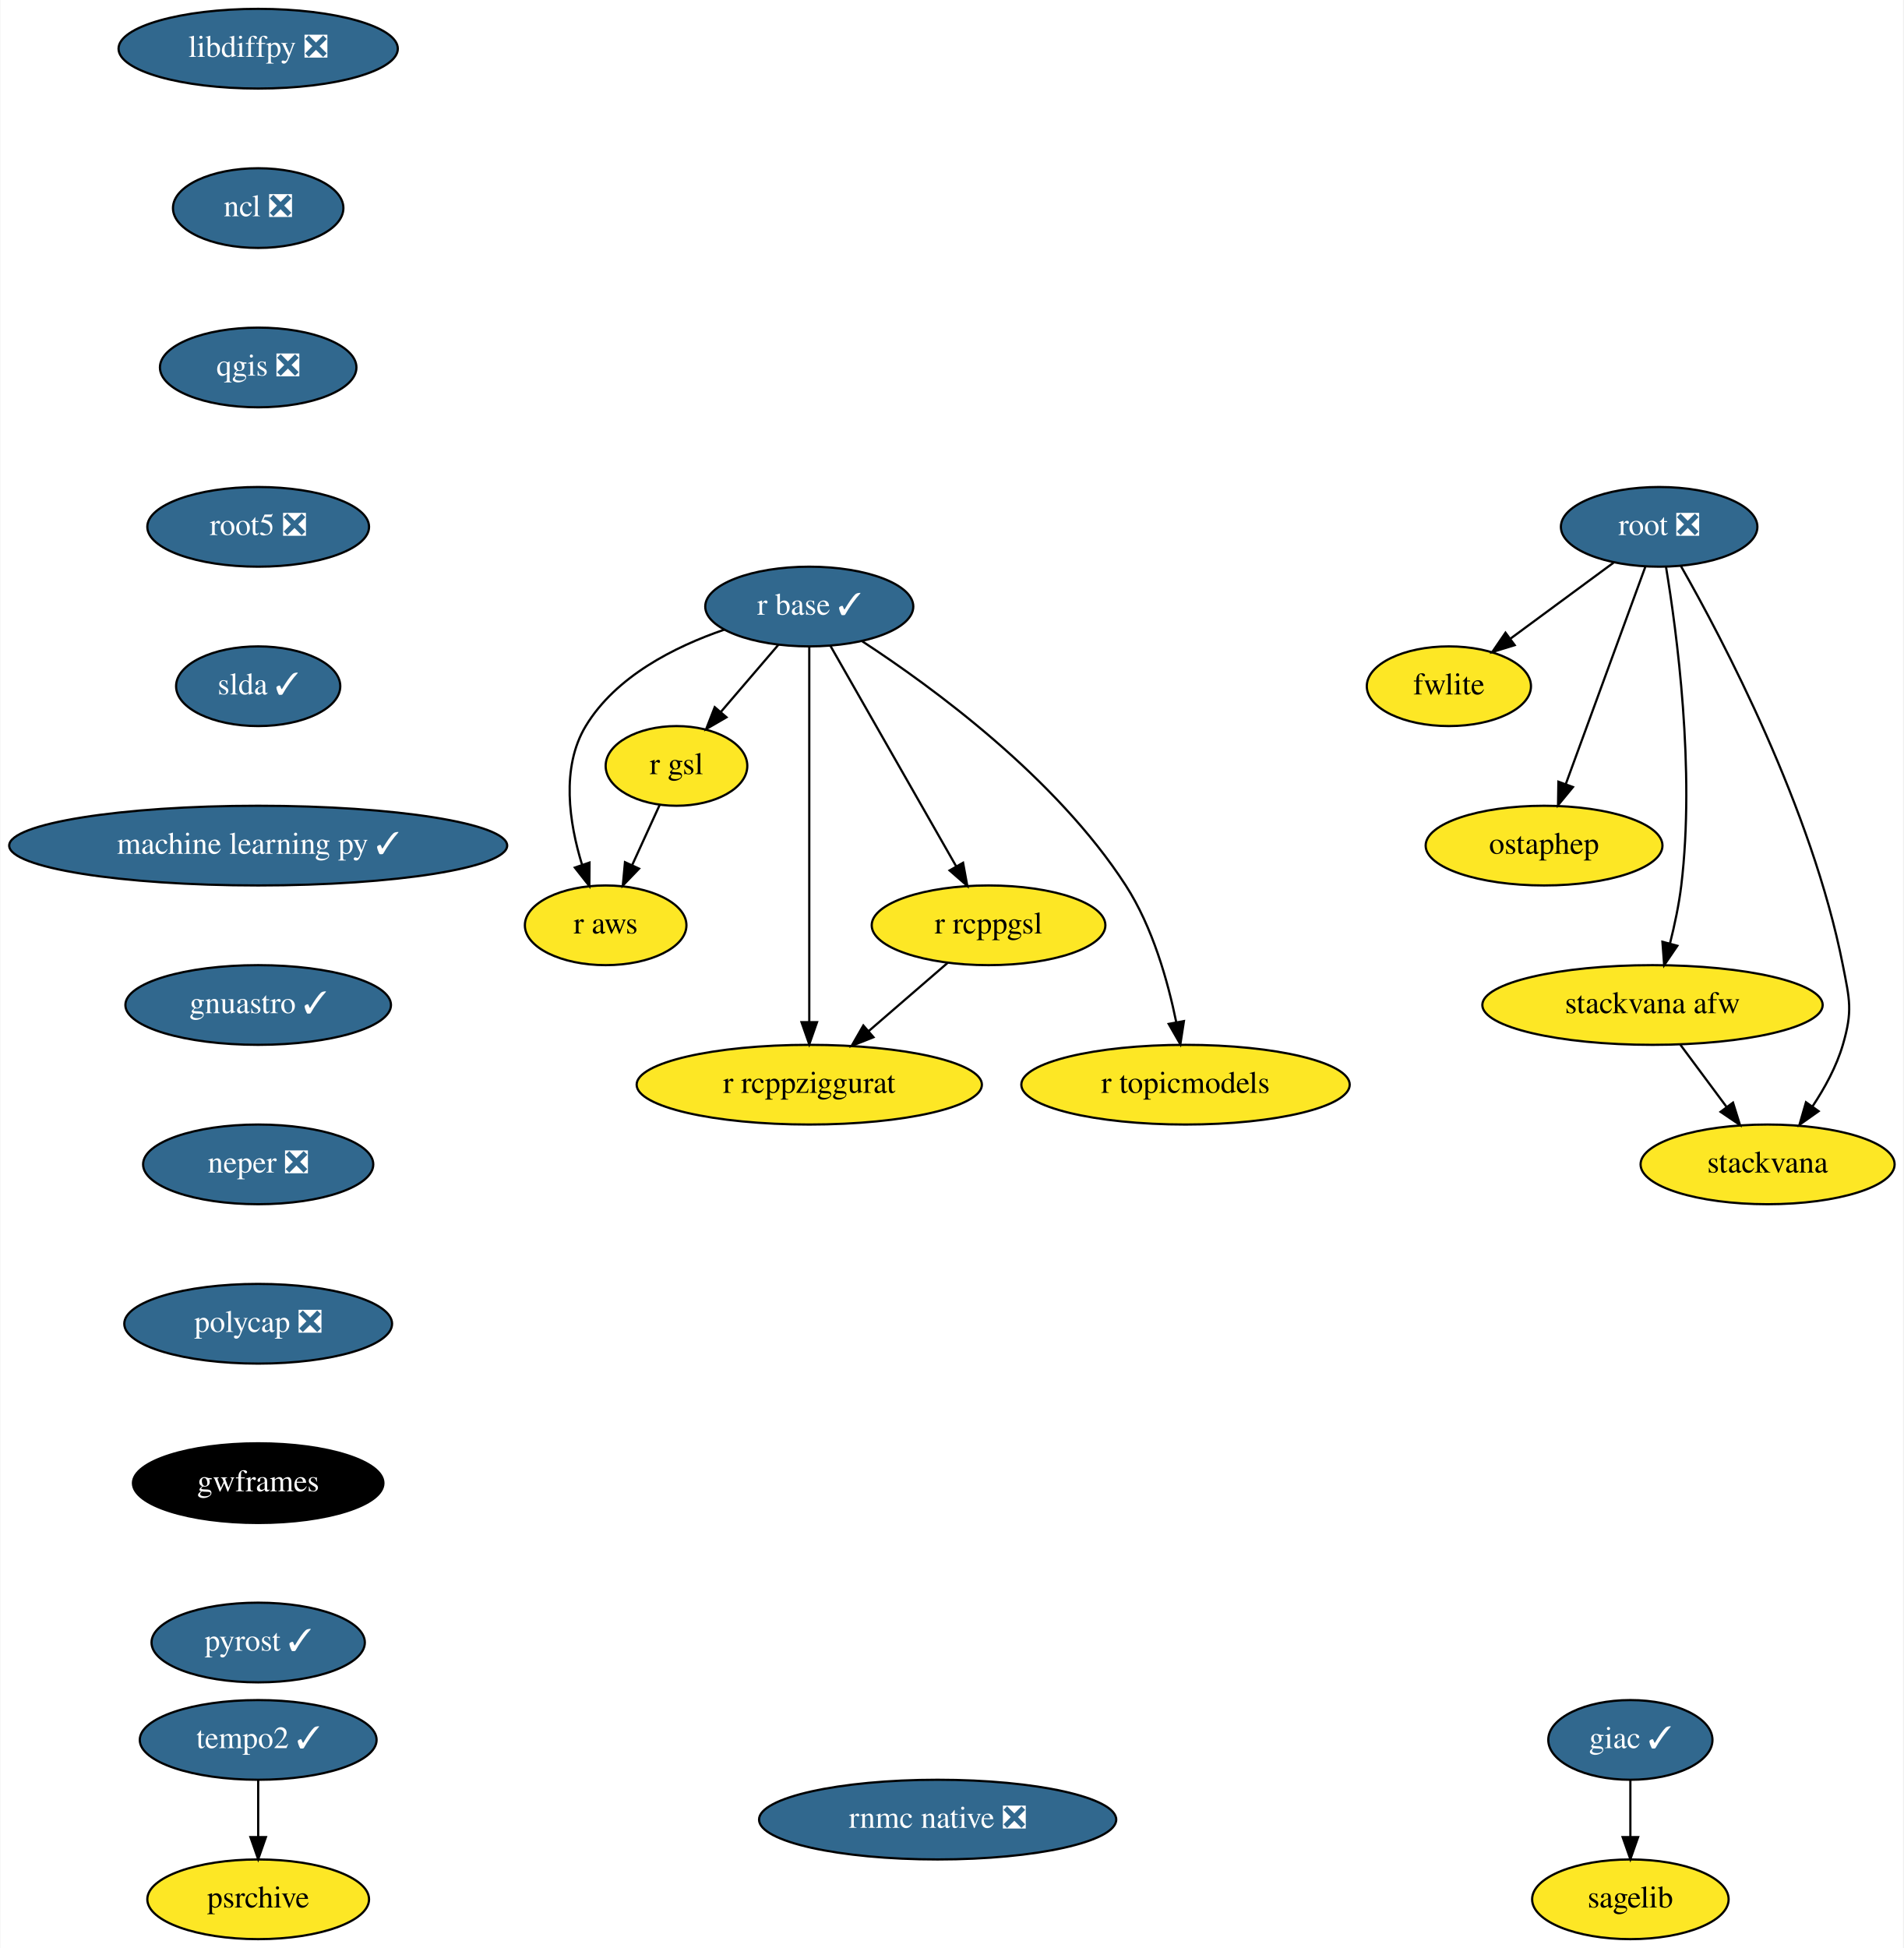
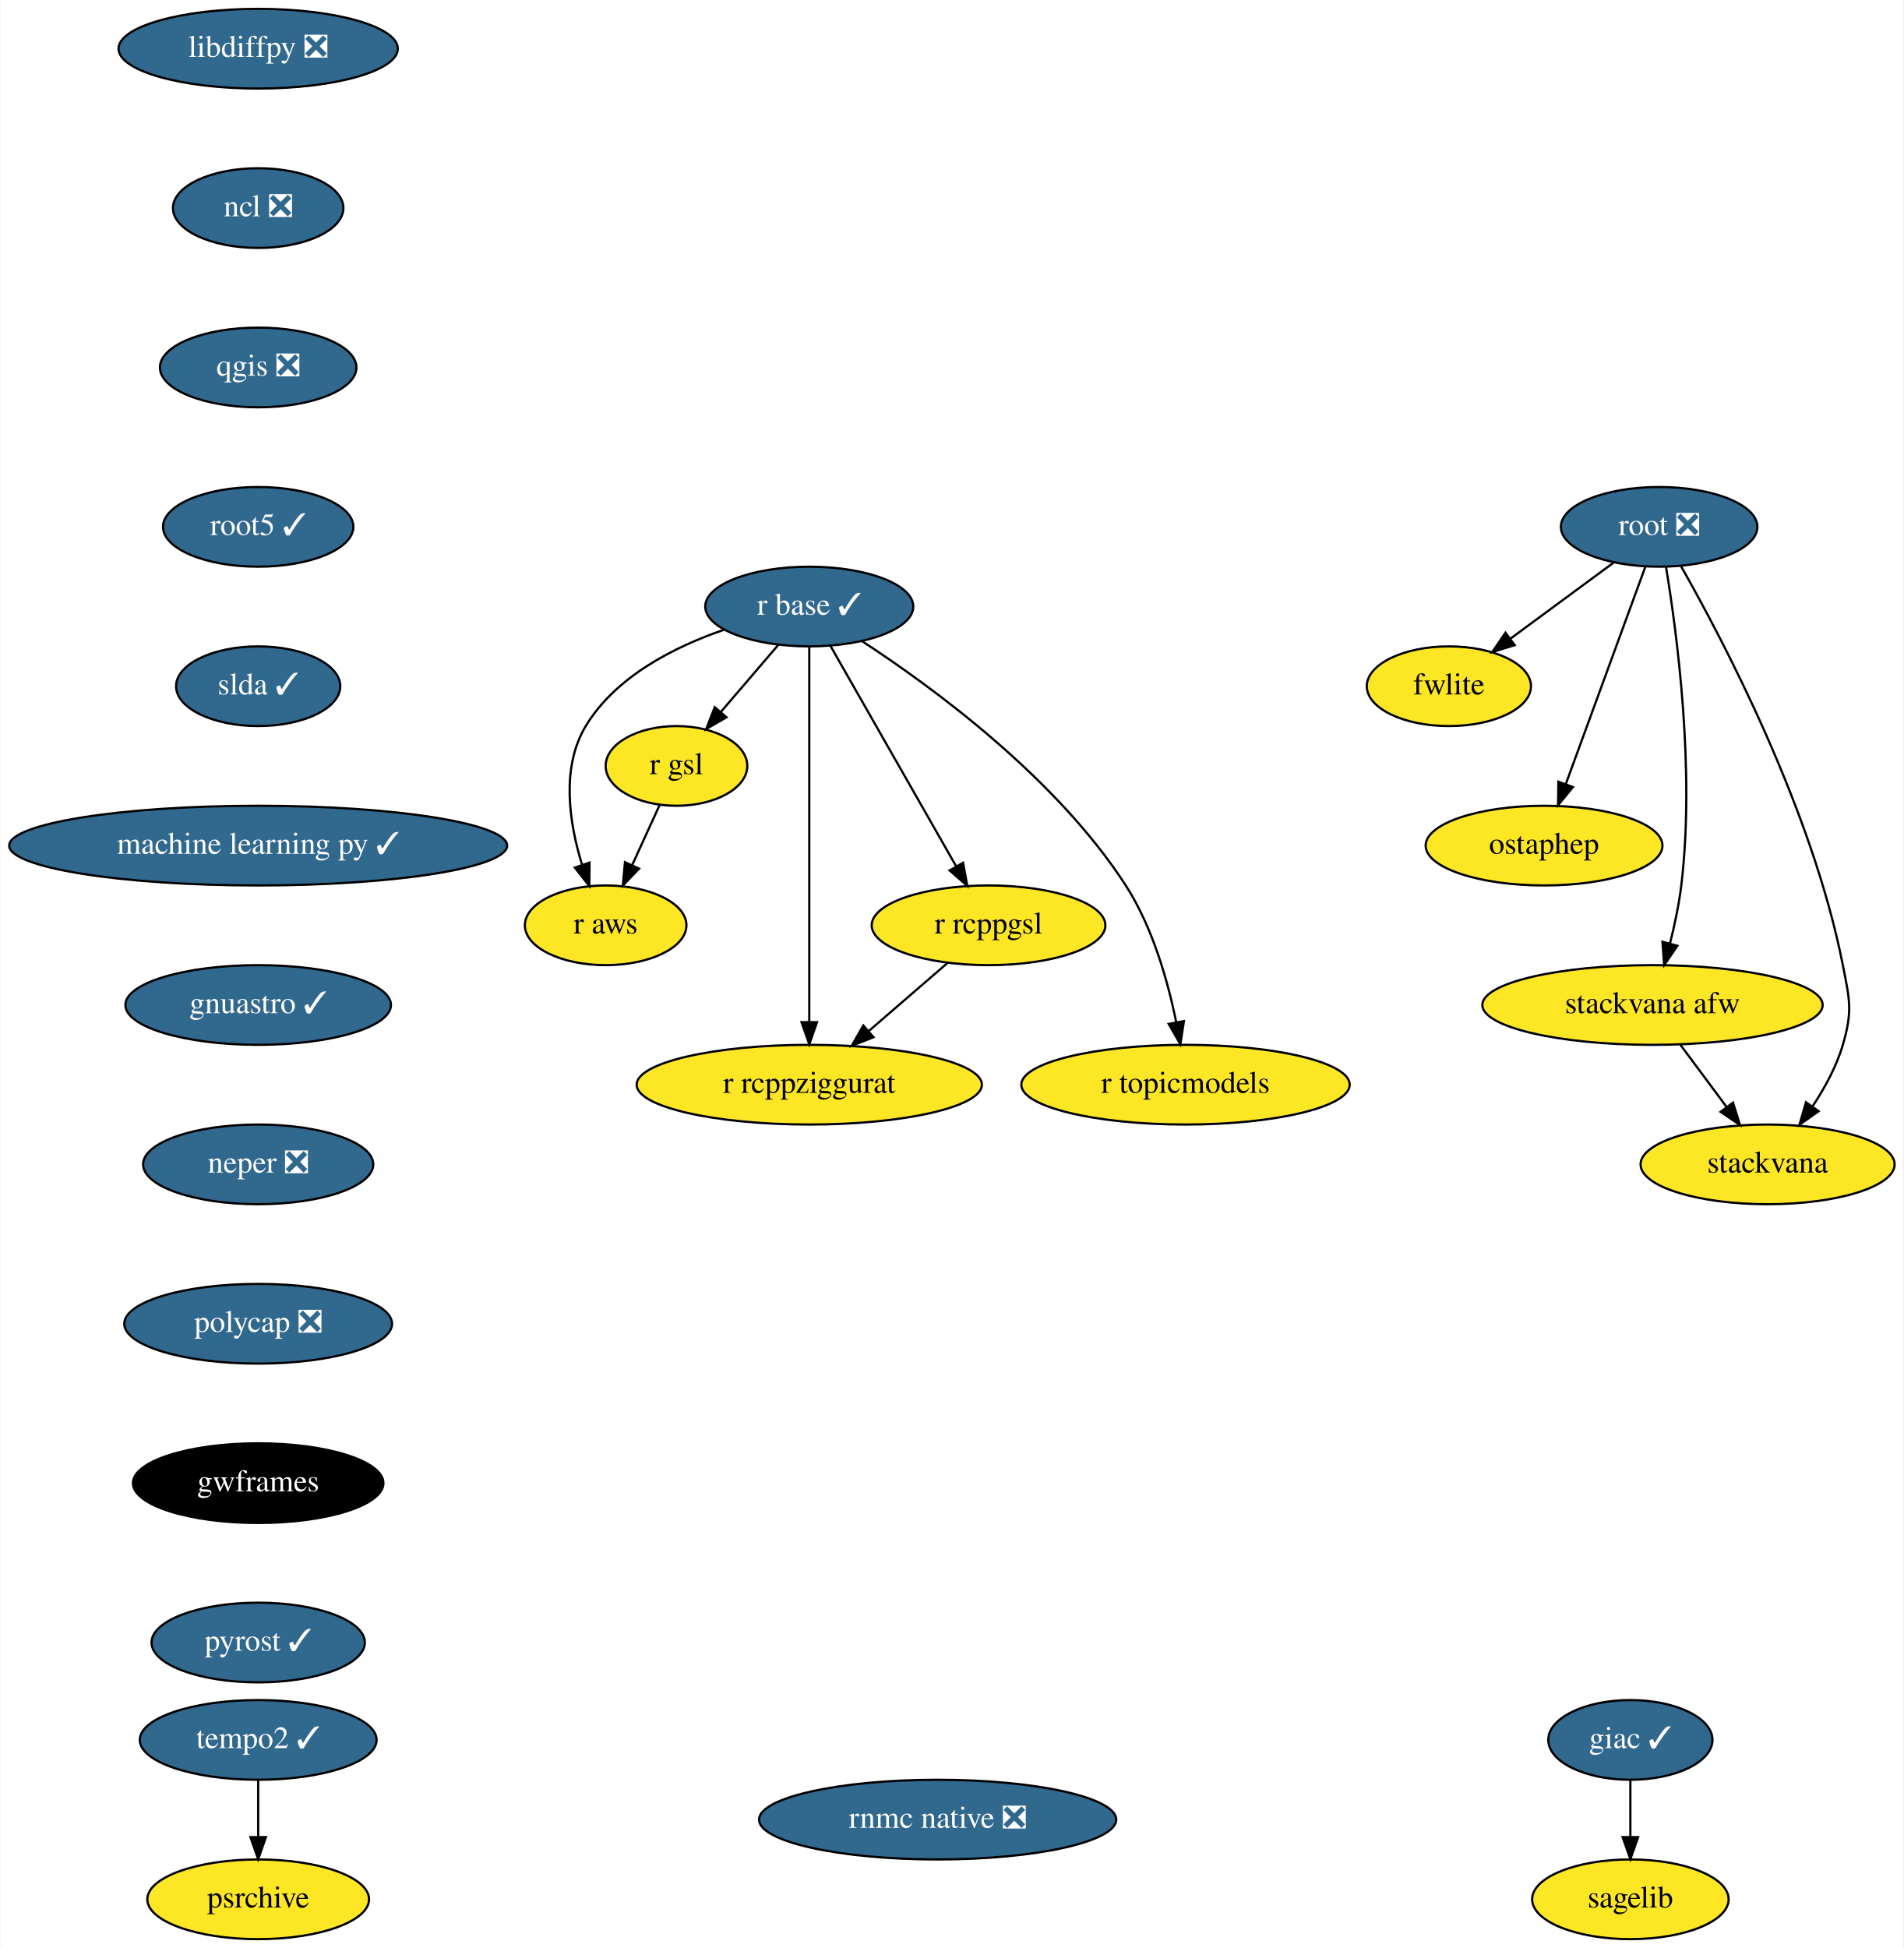
<svg xmlns="http://www.w3.org/2000/svg" xmlns:xlink="http://www.w3.org/1999/xlink" width="860pt" height="880pt" viewBox="0.00 0.00 859.69 880.00">
  <g id="graph0" class="graph" transform="scale(1 1) rotate(0) translate(4 876)">
    <polygon fill="white" stroke="transparent" points="-4,4 -4,-876 855.69,-876 855.69,4 -4,4" />
    <g id="node1" class="node">
      <g id="a_node1">
        <a xlink:href="https://github.com/conda-forge/giac-feedstock/pull/27" xlink:title="giac ✓">
          <ellipse fill="#31688e" stroke="black" cx="732.5" cy="-90" rx="37.09" ry="18" />
          <text text-anchor="middle" x="732.5" y="-86.3" font-family="Times,serif" font-size="14.00" fill="white">giac ✓</text>
        </a>
      </g>
    </g>
    <g id="node2" class="node">
      <g id="a_node2">
        <a xlink:href="https://github.com/conda-forge/sagelib-feedstock" xlink:title="sagelib">
          <ellipse fill="#fde725" stroke="black" cx="732.5" cy="-18" rx="44.39" ry="18" />
          <text text-anchor="middle" x="732.5" y="-14.3" font-family="Times,serif" font-size="14.00">sagelib</text>
        </a>
      </g>
    </g>
    <g id="edge1" class="edge">
      <path fill="none" stroke="black" d="M732.5,-71.7C732.5,-63.98 732.5,-54.71 732.5,-46.11" />
      <polygon fill="black" stroke="black" points="736,-46.1 732.5,-36.1 729,-46.1 736,-46.1" />
    </g>
    <g id="node3" class="node">
      <g id="a_node3">
        <a xlink:href="https://github.com/conda-forge/libdiffpy-feedstock/pull/8" xlink:title="libdiffpy ❎">
          <ellipse fill="#31688e" stroke="black" cx="112.5" cy="-854" rx="63.09" ry="18" />
          <text text-anchor="middle" x="112.5" y="-850.3" font-family="Times,serif" font-size="14.00" fill="white">libdiffpy ❎</text>
        </a>
      </g>
    </g>
    <g id="node4" class="node">
      <g id="a_node4">
        <a xlink:href="https://github.com/conda-forge/ncl-feedstock/pull/92" xlink:title="ncl ❎">
          <ellipse fill="#31688e" stroke="black" cx="112.5" cy="-782" rx="38.5" ry="18" />
          <text text-anchor="middle" x="112.5" y="-778.3" font-family="Times,serif" font-size="14.00" fill="white">ncl ❎</text>
        </a>
      </g>
    </g>
    <g id="node5" class="node">
      <g id="a_node5">
        <a xlink:href="https://github.com/conda-forge/qgis-feedstock/pull/198" xlink:title="qgis ❎">
          <ellipse fill="#31688e" stroke="black" cx="112.5" cy="-710" rx="44.39" ry="18" />
          <text text-anchor="middle" x="112.5" y="-706.3" font-family="Times,serif" font-size="14.00" fill="white">qgis ❎</text>
        </a>
      </g>
    </g>
    <g id="node6" class="node">
      <g id="a_node6">
-         <a xlink:href="https://github.com/conda-forge/root5-feedstock/pull/29" xlink:title="root5 ❎">
-           <ellipse fill="#31688e" stroke="black" cx="112.5" cy="-638" rx="50.09" ry="18" />
-           <text text-anchor="middle" x="112.5" y="-634.3" font-family="Times,serif" font-size="14.00" fill="white">root5 ❎</text>
+         <a xlink:href="https://github.com/conda-forge/root5-feedstock/pull/29" xlink:title="root5 ✓">
+           <ellipse fill="#31688e" stroke="black" cx="112.5" cy="-638" rx="43" ry="18" />
+           <text text-anchor="middle" x="112.5" y="-634.3" font-family="Times,serif" font-size="14.00" fill="white">root5 ✓</text>
        </a>
      </g>
    </g>
    <g id="node13" class="node">
      <g id="a_node13">
        <a xlink:href="https://github.com/conda-forge/slda-feedstock/pull/14" xlink:title="slda ✓">
          <ellipse fill="#31688e" stroke="black" cx="112.5" cy="-566" rx="37.09" ry="18" />
          <text text-anchor="middle" x="112.5" y="-562.3" font-family="Times,serif" font-size="14.00" fill="white">slda ✓</text>
        </a>
      </g>
    </g>
    <g id="node7" class="node">
      <g id="a_node7">
        <a xlink:href="https://github.com/conda-forge/r-base-feedstock/pull/189" xlink:title="r base ✓">
          <ellipse fill="#31688e" stroke="black" cx="361.5" cy="-602" rx="47" ry="18" />
          <text text-anchor="middle" x="361.5" y="-598.3" font-family="Times,serif" font-size="14.00" fill="white">r base ✓</text>
        </a>
      </g>
    </g>
    <g id="node8" class="node">
      <g id="a_node8">
        <a xlink:href="https://github.com/conda-forge/r-gsl-feedstock" xlink:title="r gsl">
          <ellipse fill="#fde725" stroke="black" cx="301.5" cy="-530" rx="32" ry="18" />
          <text text-anchor="middle" x="301.5" y="-526.3" font-family="Times,serif" font-size="14.00">r gsl</text>
        </a>
      </g>
    </g>
    <g id="edge5" class="edge">
      <path fill="none" stroke="black" d="M347.58,-584.76C339.83,-575.71 330.03,-564.29 321.47,-554.3" />
      <polygon fill="black" stroke="black" points="324.09,-551.98 314.93,-546.67 318.78,-556.54 324.09,-551.98" />
    </g>
    <g id="node9" class="node">
      <g id="a_node9">
        <a xlink:href="https://github.com/conda-forge/r-rcppgsl-feedstock" xlink:title="r rcppgsl">
          <ellipse fill="#fde725" stroke="black" cx="442.5" cy="-458" rx="52.79" ry="18" />
          <text text-anchor="middle" x="442.5" y="-454.3" font-family="Times,serif" font-size="14.00">r rcppgsl</text>
        </a>
      </g>
    </g>
    <g id="edge6" class="edge">
      <path fill="none" stroke="black" d="M371.11,-584.15C385.18,-559.49 411.48,-513.37 427.94,-484.53" />
      <polygon fill="black" stroke="black" points="430.99,-486.25 432.9,-475.82 424.91,-482.78 430.99,-486.25" />
    </g>
    <g id="node10" class="node">
      <g id="a_node10">
        <a xlink:href="https://github.com/conda-forge/r-topicmodels-feedstock" xlink:title="r topicmodels">
          <ellipse fill="#fde725" stroke="black" cx="531.5" cy="-386" rx="74.19" ry="18" />
          <text text-anchor="middle" x="531.5" y="-382.3" font-family="Times,serif" font-size="14.00">r topicmodels</text>
        </a>
      </g>
    </g>
    <g id="edge7" class="edge">
      <path fill="none" stroke="black" d="M385.44,-586.29C417.23,-565.55 473.01,-524.75 504.5,-476 516.64,-457.2 523.55,-432.68 527.33,-414.13" />
      <polygon fill="black" stroke="black" points="530.78,-414.73 529.17,-404.26 523.9,-413.45 530.78,-414.73" />
    </g>
    <g id="node11" class="node">
      <g id="a_node11">
        <a xlink:href="https://github.com/conda-forge/r-aws-feedstock" xlink:title="r aws">
          <ellipse fill="#fde725" stroke="black" cx="269.5" cy="-458" rx="36.5" ry="18" />
          <text text-anchor="middle" x="269.5" y="-454.3" font-family="Times,serif" font-size="14.00">r aws</text>
        </a>
      </g>
    </g>
    <g id="edge8" class="edge">
      <path fill="none" stroke="black" d="M323.14,-591.57C300.65,-583.86 274.07,-570.45 260.5,-548 249.18,-529.27 253.05,-504.2 258.81,-485.44" />
      <polygon fill="black" stroke="black" points="262.2,-486.34 262.13,-475.74 255.58,-484.07 262.2,-486.34" />
    </g>
    <g id="node12" class="node">
      <g id="a_node12">
        <a xlink:href="https://github.com/conda-forge/r-rcppziggurat-feedstock" xlink:title="r rcppziggurat">
          <ellipse fill="#fde725" stroke="black" cx="361.5" cy="-386" rx="78" ry="18" />
          <text text-anchor="middle" x="361.5" y="-382.3" font-family="Times,serif" font-size="14.00">r rcppziggurat</text>
        </a>
      </g>
    </g>
    <g id="edge9" class="edge">
      <path fill="none" stroke="black" d="M361.5,-583.85C361.5,-546.83 361.5,-459.18 361.5,-414.39" />
      <polygon fill="black" stroke="black" points="365,-414.23 361.5,-404.23 358,-414.23 365,-414.23" />
    </g>
    <g id="edge10" class="edge">
      <path fill="none" stroke="black" d="M293.92,-512.41C290.19,-504.25 285.6,-494.22 281.42,-485.07" />
      <polygon fill="black" stroke="black" points="284.59,-483.6 277.25,-475.96 278.23,-486.51 284.59,-483.6" />
    </g>
    <g id="edge11" class="edge">
      <path fill="none" stroke="black" d="M424.12,-441.12C413.58,-432 400.15,-420.4 388.43,-410.28" />
      <polygon fill="black" stroke="black" points="390.51,-407.44 380.65,-403.55 385.93,-412.74 390.51,-407.44" />
    </g>
    <g id="node14" class="node">
      <g id="a_node14">
        <a xlink:href="https://github.com/conda-forge/machine-learning-py-feedstock/pull/8" xlink:title="machine learning py ✓">
          <ellipse fill="#31688e" stroke="black" cx="112.5" cy="-494" rx="112.5" ry="18" />
          <text text-anchor="middle" x="112.5" y="-490.3" font-family="Times,serif" font-size="14.00" fill="white">machine learning py ✓</text>
        </a>
      </g>
    </g>
    <g id="node20" class="node">
      <g id="a_node20">
        <a xlink:href="https://github.com/conda-forge/gnuastro-feedstock/pull/10" xlink:title="gnuastro ✓">
          <ellipse fill="#31688e" stroke="black" cx="112.5" cy="-422" rx="60" ry="18" />
          <text text-anchor="middle" x="112.5" y="-418.3" font-family="Times,serif" font-size="14.00" fill="white">gnuastro ✓</text>
        </a>
      </g>
    </g>
    <g id="node15" class="node">
      <g id="a_node15">
        <a xlink:href="https://github.com/conda-forge/root-feedstock/pull/141" xlink:title="root ❎">
          <ellipse fill="#31688e" stroke="black" cx="745.5" cy="-638" rx="44.39" ry="18" />
          <text text-anchor="middle" x="745.5" y="-634.3" font-family="Times,serif" font-size="14.00" fill="white">root ❎</text>
        </a>
      </g>
    </g>
    <g id="node16" class="node">
      <g id="a_node16">
        <a xlink:href="https://github.com/conda-forge/fwlite-feedstock" xlink:title="fwlite">
          <ellipse fill="#fde725" stroke="black" cx="650.5" cy="-566" rx="37.09" ry="18" />
          <text text-anchor="middle" x="650.5" y="-562.3" font-family="Times,serif" font-size="14.00">fwlite</text>
        </a>
      </g>
    </g>
    <g id="edge14" class="edge">
      <path fill="none" stroke="black" d="M724.89,-621.81C711.29,-611.79 693.32,-598.55 678.44,-587.59" />
      <polygon fill="black" stroke="black" points="680.23,-584.56 670.1,-581.44 676.07,-590.19 680.23,-584.56" />
    </g>
    <g id="node17" class="node">
      <g id="a_node17">
        <a xlink:href="https://github.com/conda-forge/ostaphep-feedstock" xlink:title="ostaphep">
          <ellipse fill="#fde725" stroke="black" cx="693.5" cy="-494" rx="53.5" ry="18" />
          <text text-anchor="middle" x="693.5" y="-490.3" font-family="Times,serif" font-size="14.00">ostaphep</text>
        </a>
      </g>
    </g>
    <g id="edge15" class="edge">
      <path fill="none" stroke="black" d="M739.33,-620.15C730.43,-595.84 713.88,-550.66 703.3,-521.75" />
      <polygon fill="black" stroke="black" points="706.55,-520.45 699.82,-512.27 699.98,-522.86 706.55,-520.45" />
    </g>
    <g id="node18" class="node">
      <g id="a_node18">
        <a xlink:href="https://github.com/conda-forge/stackvana-afw-feedstock" xlink:title="stackvana afw">
          <ellipse fill="#fde725" stroke="black" cx="742.5" cy="-422" rx="76.89" ry="18" />
          <text text-anchor="middle" x="742.5" y="-418.3" font-family="Times,serif" font-size="14.00">stackvana afw</text>
        </a>
      </g>
    </g>
    <g id="edge16" class="edge">
      <path fill="none" stroke="black" d="M748.58,-620.02C753.46,-590.6 761.82,-528.27 755.5,-476 754.46,-467.4 752.51,-458.19 750.42,-449.89" />
      <polygon fill="black" stroke="black" points="753.74,-448.75 747.77,-439.99 746.98,-450.56 753.74,-448.75" />
    </g>
    <g id="node19" class="node">
      <g id="a_node19">
        <a xlink:href="https://github.com/conda-forge/stackvana-feedstock" xlink:title="stackvana">
          <ellipse fill="#fde725" stroke="black" cx="794.5" cy="-350" rx="57.39" ry="18" />
          <text text-anchor="middle" x="794.5" y="-346.3" font-family="Times,serif" font-size="14.00">stackvana</text>
        </a>
      </g>
    </g>
    <g id="edge17" class="edge">
      <path fill="none" stroke="black" d="M755.3,-620.36C774.1,-587.35 814.59,-510.64 828.5,-440 831.59,-424.3 833,-419.35 828.5,-404 825.62,-394.19 820.31,-384.47 814.73,-376.09" />
      <polygon fill="black" stroke="black" points="817.55,-374.02 808.9,-367.9 811.84,-378.07 817.55,-374.02" />
    </g>
    <g id="edge18" class="edge">
      <path fill="none" stroke="black" d="M755.09,-404.05C761.35,-395.63 769.04,-385.28 775.95,-375.97" />
      <polygon fill="black" stroke="black" points="778.87,-377.9 782.03,-367.79 773.26,-373.73 778.87,-377.9" />
    </g>
    <g id="node21" class="node">
      <g id="a_node21">
        <a xlink:href="https://github.com/conda-forge/neper-feedstock/pull/11" xlink:title="neper ❎">
          <ellipse fill="#31688e" stroke="black" cx="112.5" cy="-350" rx="52" ry="18" />
          <text text-anchor="middle" x="112.5" y="-346.3" font-family="Times,serif" font-size="14.00" fill="white">neper ❎</text>
        </a>
      </g>
    </g>
    <g id="node22" class="node">
      <g id="a_node22">
        <a xlink:href="https://github.com/conda-forge/polycap-feedstock/pull/9" xlink:title="polycap ❎">
          <ellipse fill="#31688e" stroke="black" cx="112.5" cy="-278" rx="60.5" ry="18" />
          <text text-anchor="middle" x="112.5" y="-274.3" font-family="Times,serif" font-size="14.00" fill="white">polycap ❎</text>
        </a>
      </g>
    </g>
    <g id="node23" class="node">
      <g id="a_node23">
        <a xlink:href="https://github.com/conda-forge/gwframes-feedstock" xlink:title="gwframes">
          <ellipse fill="#000000" stroke="black" cx="112.5" cy="-206" rx="56.59" ry="18" />
          <text text-anchor="middle" x="112.5" y="-202.3" font-family="Times,serif" font-size="14.00" fill="white">gwframes</text>
        </a>
      </g>
    </g>
    <g id="node24" class="node">
      <g id="a_node24">
        <a xlink:href="https://github.com/conda-forge/pyrost-feedstock/pull/17" xlink:title="pyrost ✓">
          <ellipse fill="#31688e" stroke="black" cx="112.5" cy="-134" rx="48.19" ry="18" />
          <text text-anchor="middle" x="112.5" y="-130.3" font-family="Times,serif" font-size="14.00" fill="white">pyrost ✓</text>
        </a>
      </g>
    </g>
    <g id="node25" class="node">
      <g id="a_node25">
        <a xlink:href="https://github.com/conda-forge/tempo2-feedstock/pull/6" xlink:title="tempo2 ✓">
          <ellipse fill="#31688e" stroke="black" cx="112.5" cy="-90" rx="53.5" ry="18" />
          <text text-anchor="middle" x="112.5" y="-86.3" font-family="Times,serif" font-size="14.00" fill="white">tempo2 ✓</text>
        </a>
      </g>
    </g>
    <g id="node26" class="node">
      <g id="a_node26">
        <a xlink:href="https://github.com/conda-forge/psrchive-feedstock" xlink:title="psrchive">
          <ellipse fill="#fde725" stroke="black" cx="112.5" cy="-18" rx="50.09" ry="18" />
          <text text-anchor="middle" x="112.5" y="-14.3" font-family="Times,serif" font-size="14.00">psrchive</text>
        </a>
      </g>
    </g>
    <g id="edge24" class="edge">
      <path fill="none" stroke="black" d="M112.5,-71.7C112.5,-63.98 112.5,-54.71 112.5,-46.11" />
      <polygon fill="black" stroke="black" points="116,-46.1 112.5,-36.1 109,-46.1 116,-46.1" />
    </g>
    <g id="node27" class="node">
      <g id="a_node27">
        <a xlink:href="https://github.com/conda-forge/rnmc-native-feedstock/pull/7" xlink:title="rnmc native ❎">
          <ellipse fill="#31688e" stroke="black" cx="419.5" cy="-54" rx="80.69" ry="18" />
          <text text-anchor="middle" x="419.5" y="-50.3" font-family="Times,serif" font-size="14.00" fill="white">rnmc native ❎</text>
        </a>
      </g>
    </g>
  </g>
</svg>
